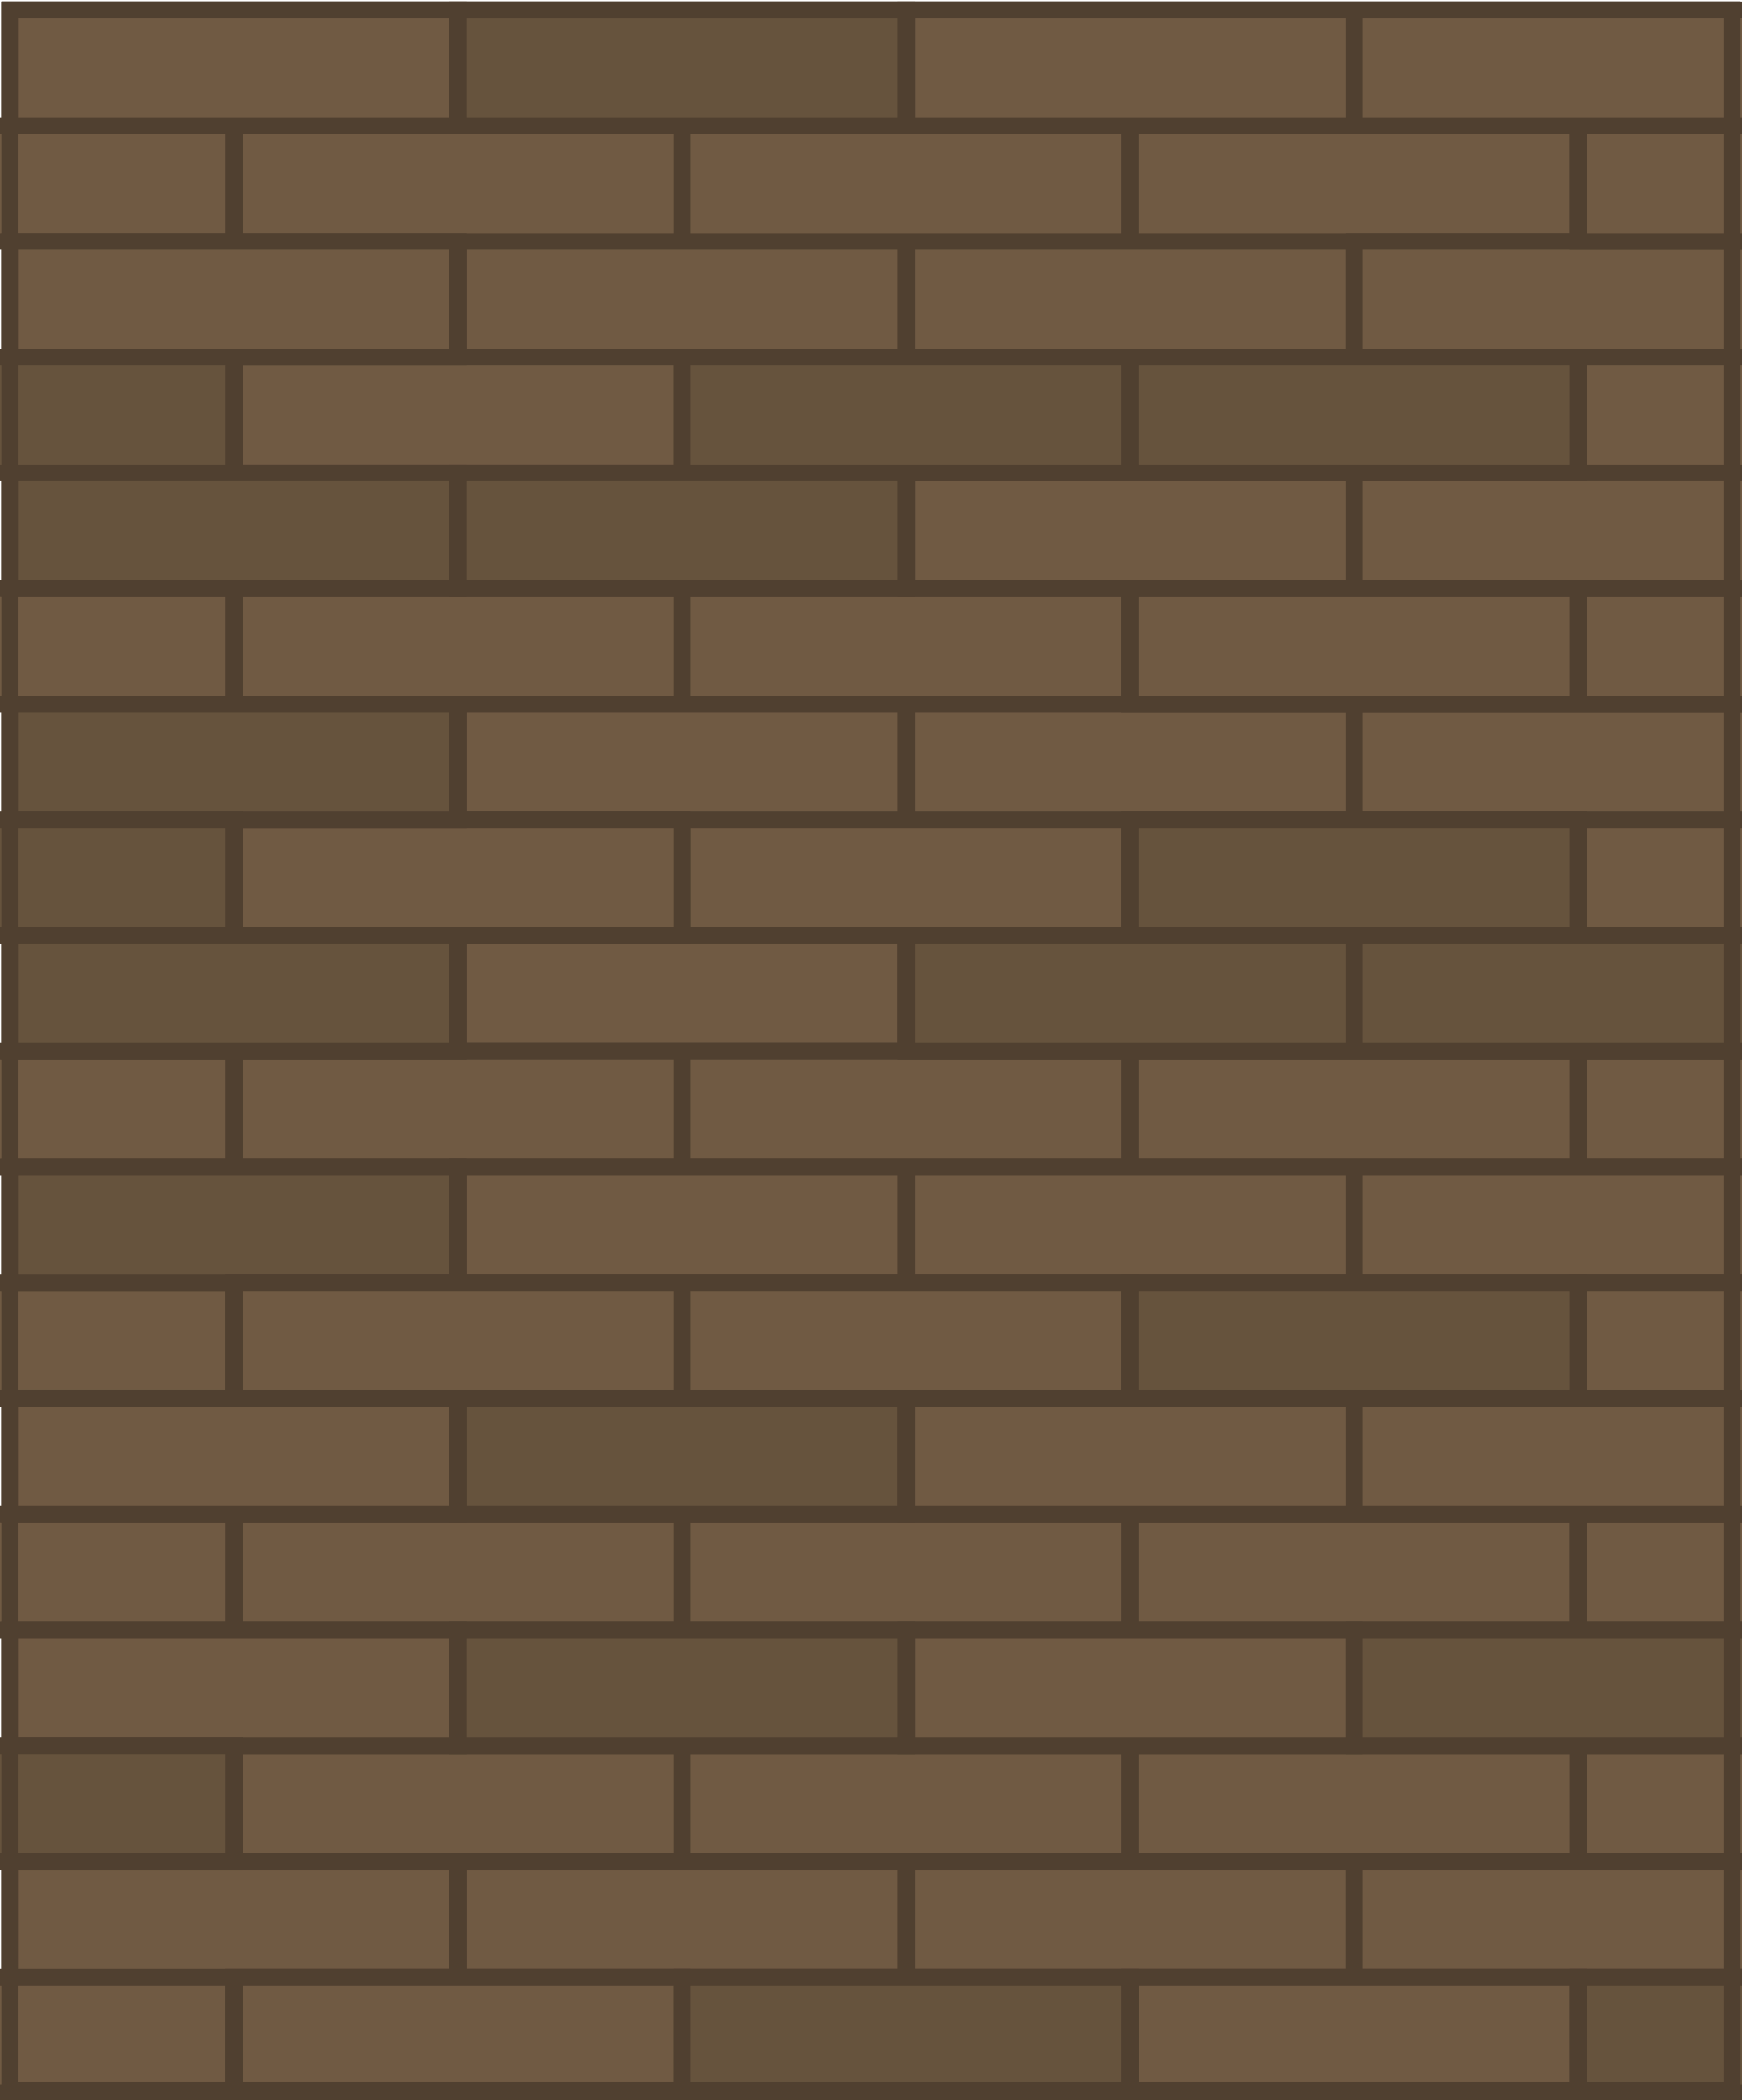
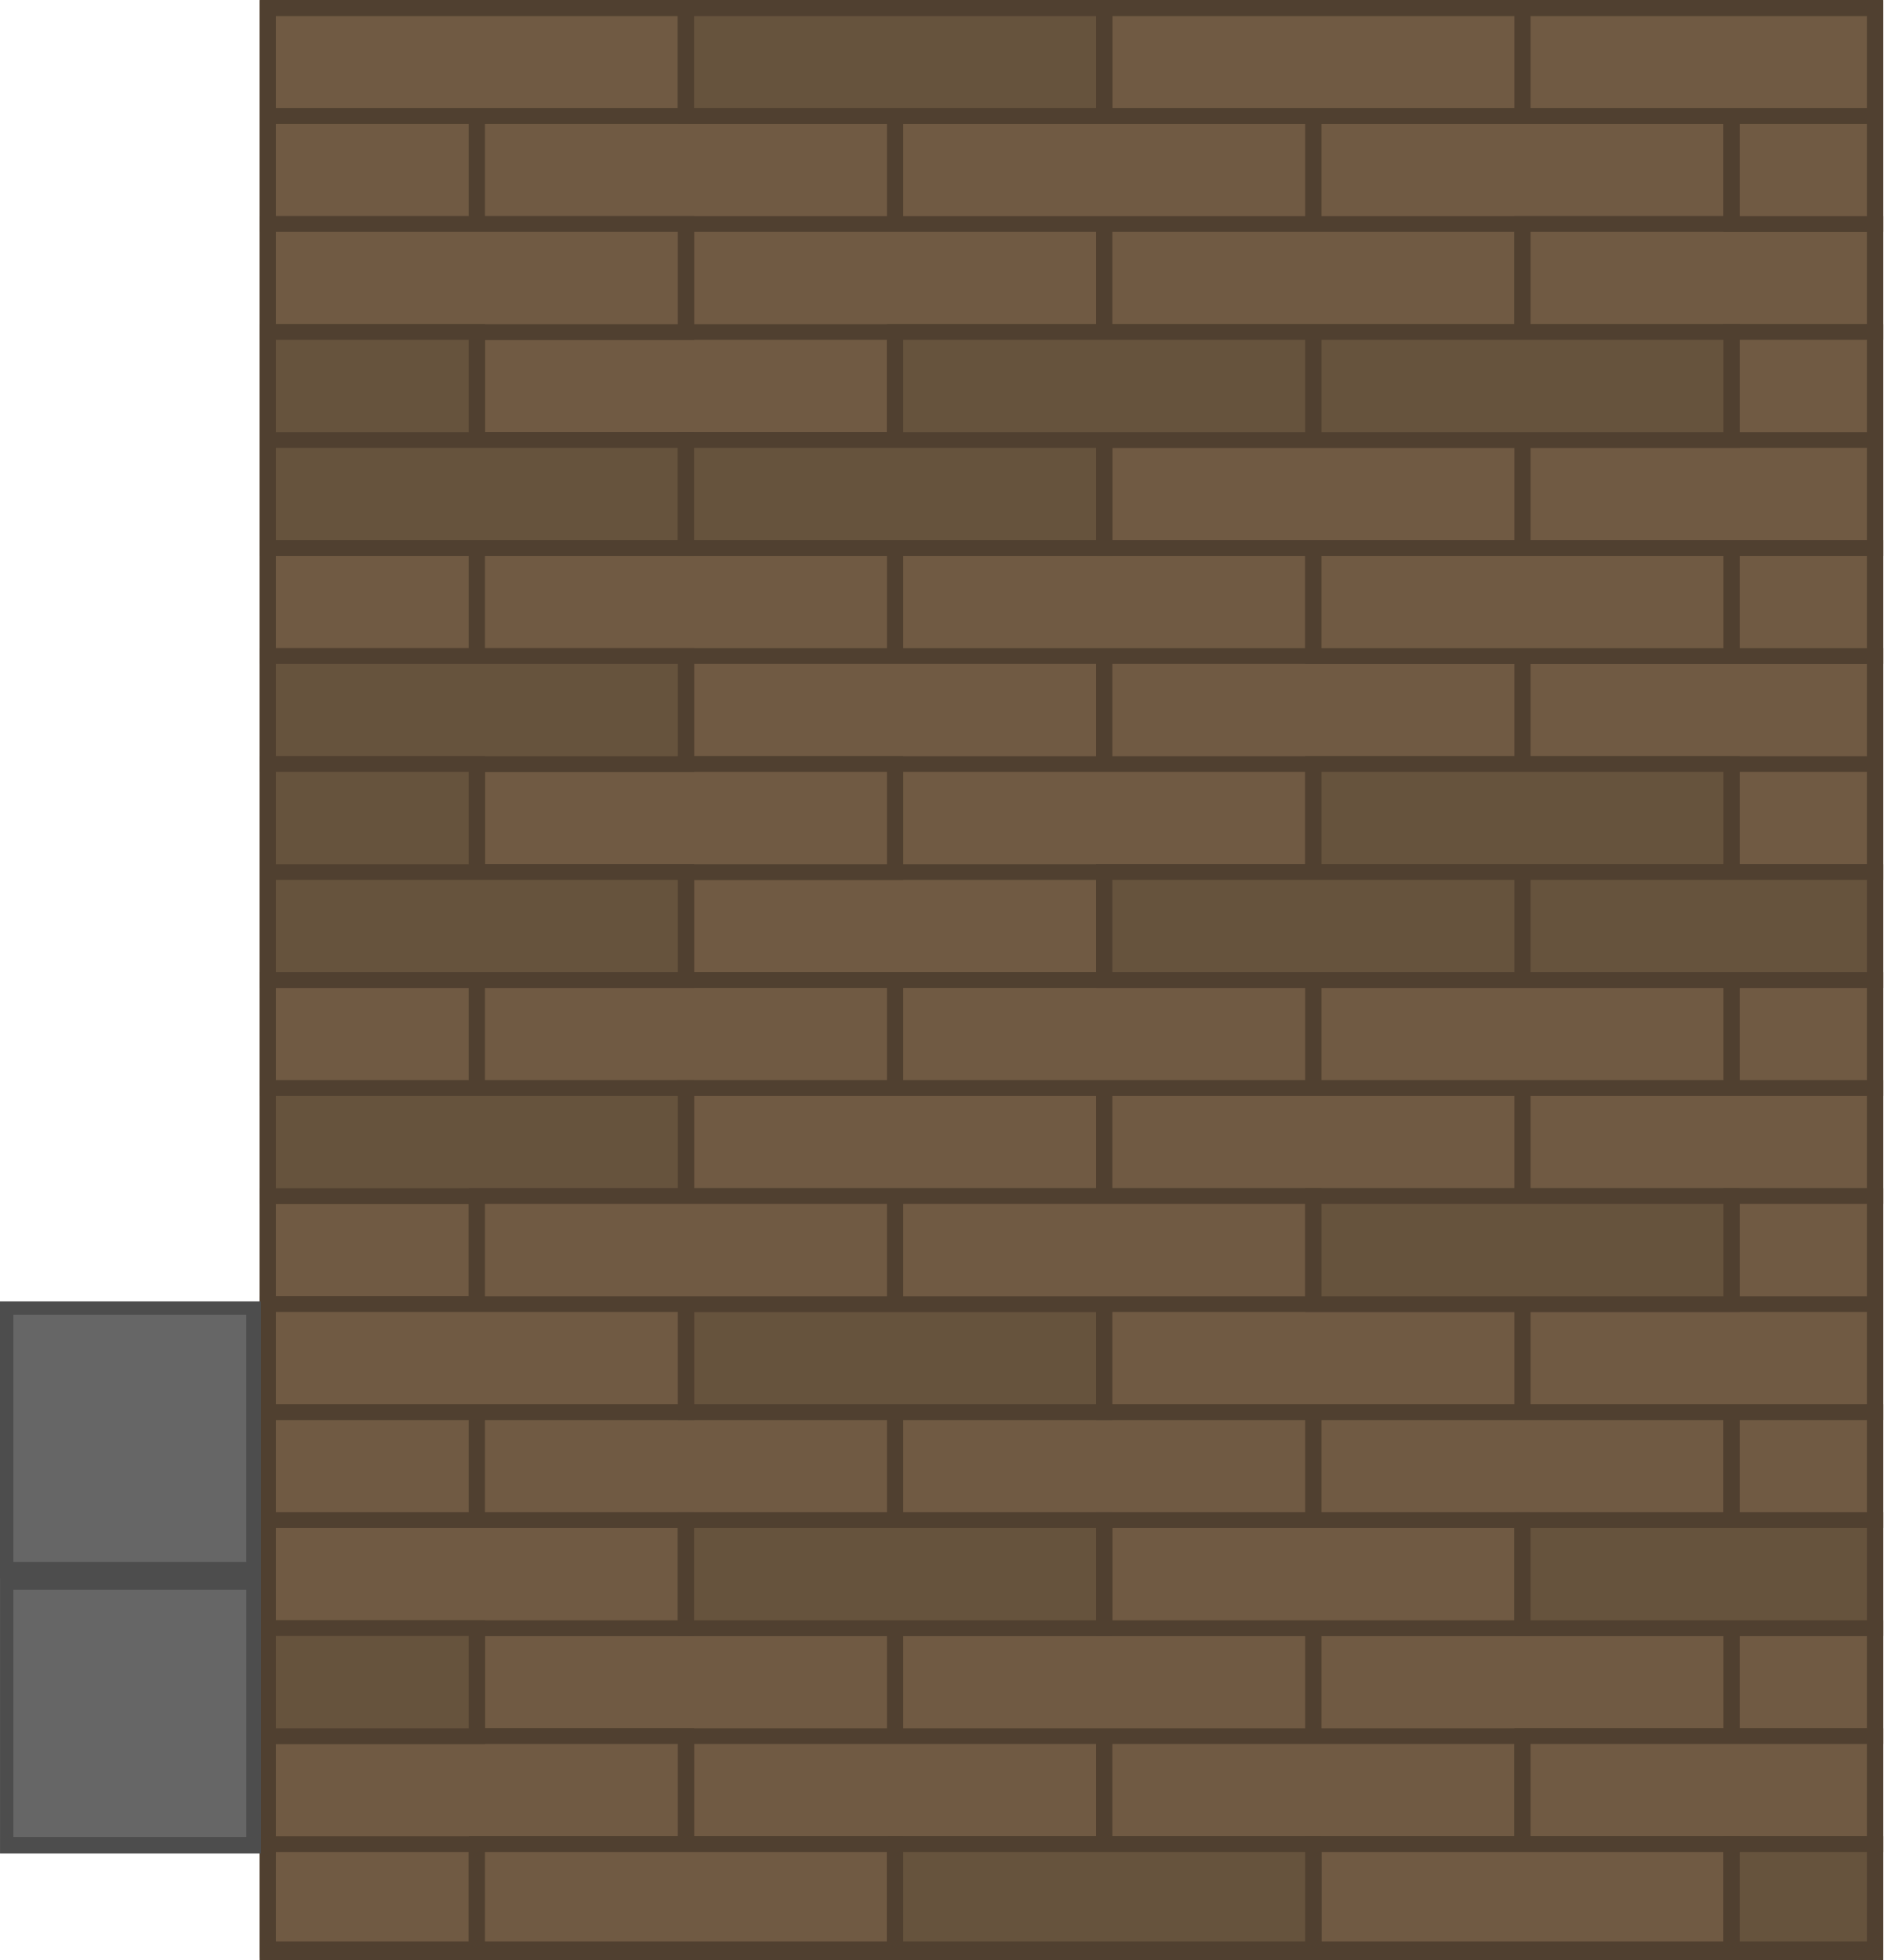
- <svg xmlns="http://www.w3.org/2000/svg" width="305.439" height="368.192" viewBox="0 0 161.628 194.835">
-   <g style="stroke-width:1.018">
-     <path style="fill:#705a43;fill-opacity:1;stroke:#504030;stroke-width:1.616;stroke-linecap:square;stroke-linejoin:miter;stroke-dasharray:none;stroke-opacity:1" d="M209.754-4.955h41.573v11.12h-41.573zm20.787 11.12h41.573v11.12h-41.573zm-41.574 0h41.573v11.12h-41.573zm83.147 0h41.573v11.12h-41.573zm41.574 0h41.573v11.12h-41.573zm-20.787 11.121h41.573v11.12h-41.573zm-41.574 0H292.9v11.12h-41.573zm-20.786 11.12h41.573v11.12h-41.573z" transform="matrix(1 0 0 .96544 -208.828 5.71)" />
-     <path style="fill:#705a43;fill-opacity:1;stroke:#504030;stroke-width:1.616;stroke-linecap:square;stroke-linejoin:miter;stroke-dasharray:none;stroke-opacity:1" d="M209.754 17.286h41.573v11.12h-41.573zm124.72 0h41.573v11.12h-41.573zm-62.36 33.361h41.573v11.12h-41.573zm-41.573 0h41.573v11.12h-41.573zm-41.574 0h41.573v11.12h-41.573zm145.507 11.12h41.573v11.12h-41.573zm20.787 11.121h41.573v11.12h-41.573zm-62.36-11.121h41.573v11.12h-41.573zm-41.574 0H292.9v11.12h-41.573zm20.787 11.121h41.573v11.12h-41.573zM251.327 84.008H292.9v11.12h-41.573z" transform="matrix(1 0 0 .96544 -208.828 5.71)" />
-     <path style="fill:#705a43;fill-opacity:1;stroke:#504030;stroke-width:1.616;stroke-linecap:square;stroke-linejoin:miter;stroke-dasharray:none;stroke-opacity:1" d="M230.541 72.888h41.573v11.12h-41.573zm83.147-22.241h41.573v11.12h-41.573zm41.573 0h41.573v11.12h-41.573zm-83.147 44.482h41.573v11.12h-41.573zm-41.573 0h41.573v11.12h-41.573zm-41.574 0h41.573v11.12h-41.573zm124.721 0h41.573v11.12h-41.573zm41.573 0h41.573v11.12h-41.573zm-83.147 44.481h41.573v11.12h-41.573zm-41.573 0h41.573v11.12h-41.573zm-41.574 0h41.573v11.12h-41.573zm124.721 0h41.573v11.12h-41.573zm0 22.241h41.573v11.12h-41.573zm-41.574 0h41.573v11.12h-41.573zm-41.573 0h41.573v11.12h-41.573zm124.72 0h41.573v11.12h-41.573zm-62.36 11.121h41.573v11.12h-41.573zm-41.574 0H292.9v11.12h-41.573z" transform="matrix(1 0 0 .96544 -208.828 5.71)" />
-     <path style="fill:#705a43;fill-opacity:1;stroke:#504030;stroke-width:1.616;stroke-linecap:square;stroke-linejoin:miter;stroke-dasharray:none;stroke-opacity:1" d="M209.754 172.972h41.573v11.12h-41.573zm-20.787 11.12h41.573v11.12h-41.573zm145.507-11.12h41.573v11.12h-41.573zm-41.573-22.241h41.573v11.12h-41.573zm-83.147 0h41.573v11.12h-41.573Zm145.507-11.121h41.573v11.12h-41.573zm0-133.445h41.573v11.12h-41.573zm0 22.241h41.573v11.12h-41.573zm-62.36 11.12h41.573v11.12h-41.573zm41.573 0h41.573v11.12h-41.573ZM292.901-4.955h41.573v11.12h-41.573zm41.573 0h41.573v11.12h-41.573z" transform="matrix(1 0 0 .96544 -208.828 5.71)" />
-     <path style="fill:#66533d;fill-opacity:1;stroke:#504030;stroke-width:1.616;stroke-linecap:square;stroke-linejoin:miter;stroke-dasharray:none;stroke-opacity:1" d="M251.327-4.955H292.9v11.12h-41.573zm-62.36 33.361h41.573v11.12h-41.573zm20.787 11.12h41.573v11.12h-41.573zm0 22.241h41.573v11.12h-41.573z" transform="matrix(1 0 0 .96544 -208.828 5.71)" />
-     <path style="fill:#705a43;fill-opacity:1;stroke:#504030;stroke-width:1.616;stroke-linecap:square;stroke-linejoin:miter;stroke-dasharray:none;stroke-opacity:1" d="M334.474 106.249h41.573v11.12h-41.573zm-41.573 0h41.573v11.12h-41.573zm-41.574 0H292.9v11.12h-41.573zm-62.36 11.121h41.573v11.12h-41.573z" transform="matrix(1 0 0 .96544 -208.828 5.71)" />
-     <path style="fill:#66533d;fill-opacity:1;stroke:#504030;stroke-width:1.616;stroke-linecap:square;stroke-linejoin:miter;stroke-dasharray:none;stroke-opacity:1" d="M209.754 106.249h41.573v11.12h-41.573zm41.573 22.241H292.9v11.12h-41.573zm-62.36 33.361h41.573v11.12h-41.573zm62.36-11.12H292.9v11.12h-41.573zm-62.36-77.843h41.573v11.12h-41.573zM209.754 84.008h41.573v11.12h-41.573Zm41.573-44.482H292.9v11.12h-41.573zm20.787-11.12h41.573v11.12h-41.573zm41.574 0h41.573v11.12h-41.573zm0 44.482h41.573v11.12h-41.573z" transform="matrix(1 0 0 .96544 -208.828 5.71)" />
-     <path style="fill:#705a43;fill-opacity:1;stroke:#504030;stroke-width:1.616;stroke-linecap:square;stroke-linejoin:miter;stroke-dasharray:none;stroke-opacity:1" d="M355.261 117.37h41.573v11.12h-41.573zm-83.147 0h41.573v11.12h-41.573zm-41.573 0h41.573v11.12h-41.573zm103.933 11.12h41.573v11.12h-41.573zm-41.573 0h41.573v11.12h-41.573zm-83.147 0h41.573v11.12h-41.573z" transform="matrix(1 0 0 .96544 -208.828 5.71)" />
-     <path style="fill:#66533d;fill-opacity:1;stroke:#504030;stroke-width:1.616;stroke-linecap:square;stroke-linejoin:miter;stroke-dasharray:none;stroke-opacity:1" d="M313.688 117.37h41.573v11.12h-41.573zm20.786 33.361h41.573v11.12h-41.573z" transform="matrix(1 0 0 .96544 -208.828 5.71)" />
-     <path style="fill:#705a43;fill-opacity:1;stroke:#504030;stroke-width:1.616;stroke-linecap:square;stroke-linejoin:miter;stroke-dasharray:none;stroke-opacity:1" d="M313.688 184.092h41.573v11.12h-41.573zm-83.147 0h41.573v11.12h-41.573z" transform="matrix(1 0 0 .96544 -208.828 5.71)" />
-     <path style="fill:#66533d;fill-opacity:1;stroke:#504030;stroke-width:1.616;stroke-linecap:square;stroke-linejoin:miter;stroke-dasharray:none;stroke-opacity:1" d="M272.114 184.092h41.573v11.12h-41.573zm83.147 0h41.573v11.12h-41.573ZM334.474 84.008h41.573v11.12h-41.573zm-41.573 0h41.573v11.12h-41.573z" transform="matrix(1 0 0 .96544 -208.828 5.71)" />
+ <svg xmlns="http://www.w3.org/2000/svg" width="353.75" height="368.17" viewBox="0 0 187.193 194.823" version="1.1" id="svg12" xml:space="preserve">
+   <defs id="defs12" />
+   <g style="stroke-width:1.018" id="g11" transform="translate(25.68289,-0.13225)">
+     <path style="fill:#705a43;fill-opacity:1;stroke:#504030;stroke-width:1.616;stroke-linecap:square;stroke-linejoin:miter;stroke-dasharray:none;stroke-opacity:1" d="m 209.754,-4.955 h 41.573 v 11.12 h -41.573 z m 20.787,11.12 h 41.573 v 11.12 h -41.573 z m -20.787,0 h 20.786 v 11.12 h -20.786 z m 62.36,0 h 41.573 v 11.12 h -41.573 z m 41.574,0 h 41.573 v 11.12 h -41.573 z m -20.787,11.121 h 41.573 v 11.12 h -41.573 z m -41.574,0 H 292.9 v 11.12 h -41.573 z m -20.786,11.12 h 41.573 v 11.12 h -41.573 z" transform="matrix(1,0,0,0.96544,-208.828,5.71)" id="path1" />
+     <path style="fill:#705a43;fill-opacity:1;stroke:#504030;stroke-width:1.616;stroke-linecap:square;stroke-linejoin:miter;stroke-dasharray:none;stroke-opacity:1" d="m 209.754,17.286 h 41.573 v 11.12 h -41.573 z m 124.72,0 h 35.056 v 11.12 h -35.056 z m -62.36,33.361 h 41.573 v 11.12 h -41.573 z m -41.573,0 h 41.573 v 11.12 h -41.573 z m -20.787,0 h 20.786 v 11.12 h -20.786 z m 124.72,11.12 h 35.056 v 11.12 h -35.056 z m 20.787,11.121 h 14.269 v 11.12 h -14.269 z m -62.36,-11.121 h 41.573 v 11.12 h -41.573 z m -41.574,0 H 292.9 v 11.12 h -41.573 z m 20.787,11.121 h 41.573 v 11.12 h -41.573 z m -20.787,11.12 H 292.9 v 11.12 h -41.573 z" transform="matrix(1,0,0,0.96544,-208.828,5.71)" id="path2" />
+     <path style="fill:#705a43;fill-opacity:1;stroke:#504030;stroke-width:1.616;stroke-linecap:square;stroke-linejoin:miter;stroke-dasharray:none;stroke-opacity:1" d="m 230.541,72.888 h 41.573 v 11.12 h -41.573 z m 83.147,-22.241 h 41.573 v 11.12 h -41.573 z m 41.573,0 h 14.269 v 11.12 h -14.269 z m -83.147,44.482 h 41.573 v 11.12 h -41.573 z m -41.573,0 h 41.573 v 11.12 h -41.573 z m -20.787,0 h 20.786 v 11.12 h -20.786 z m 103.934,0 h 41.573 v 11.12 h -41.573 z m 41.573,0 h 14.269 v 11.12 h -14.269 z m -83.147,44.481 h 41.573 v 11.12 h -41.573 z m -41.573,0 h 41.573 v 11.12 h -41.573 z m -20.787,0 h 20.786 v 11.12 h -20.786 z m 103.934,0 h 41.573 v 11.12 h -41.573 z m 0,22.241 h 41.573 v 11.12 h -41.573 z m -41.574,0 h 41.573 v 11.12 h -41.573 z m -41.573,0 h 41.573 v 11.12 h -41.573 z m 124.72,0 h 14.269 v 11.12 h -14.269 z m -62.36,11.121 h 41.573 v 11.12 h -41.573 z m -41.574,0 H 292.9 v 11.12 h -41.573 z" transform="matrix(1,0,0,0.96544,-208.828,5.71)" id="path3" />
+     <path style="fill:#705a43;fill-opacity:1;stroke:#504030;stroke-width:1.616;stroke-linecap:square;stroke-linejoin:miter;stroke-dasharray:none;stroke-opacity:1" d="m 209.754,172.972 h 41.573 v 11.12 h -41.573 z m 0,11.12 h 20.786 v 11.12 h -20.786 z m 124.72,-11.12 h 35.056 v 11.12 h -35.056 z m -41.573,-22.241 h 41.573 v 11.12 h -41.573 z m -83.147,0 h 41.573 v 11.12 H 209.754 Z M 355.261,139.61 h 14.269 v 11.12 h -14.269 z m 0,-133.445 h 14.269 v 11.12 h -14.269 z m 0,22.241 h 14.269 v 11.12 h -14.269 z m -62.36,11.12 h 41.573 v 11.12 h -41.573 z m 41.573,0 h 35.056 v 11.12 H 334.474 Z M 292.901,-4.955 h 41.573 v 11.12 h -41.573 z m 41.573,0 h 35.056 v 11.12 h -35.056 z" transform="matrix(1,0,0,0.96544,-208.828,5.71)" id="path4" />
+     <path style="fill:#66533d;fill-opacity:1;stroke:#504030;stroke-width:1.616;stroke-linecap:square;stroke-linejoin:miter;stroke-dasharray:none;stroke-opacity:1" d="M 251.327,-4.955 H 292.9 v 11.12 h -41.573 z m -41.573,33.361 h 20.786 v 11.12 h -20.786 z m 0,11.12 h 41.573 v 11.12 h -41.573 z m 0,22.241 h 41.573 v 11.12 h -41.573 z" transform="matrix(1,0,0,0.96544,-208.828,5.71)" id="path5" />
+     <path style="fill:#705a43;fill-opacity:1;stroke:#504030;stroke-width:1.616;stroke-linecap:square;stroke-linejoin:miter;stroke-dasharray:none;stroke-opacity:1" d="m 334.474,106.249 h 35.056 v 11.12 h -35.056 z m -41.573,0 h 41.573 v 11.12 h -41.573 z m -41.574,0 H 292.9 v 11.12 h -41.573 z m -41.573,11.121 h 20.786 v 11.12 h -20.786 z" transform="matrix(1,0,0,0.96544,-208.828,5.71)" id="path6" />
+     <path style="fill:#66533d;fill-opacity:1;stroke:#504030;stroke-width:1.616;stroke-linecap:square;stroke-linejoin:miter;stroke-dasharray:none;stroke-opacity:1" d="m 209.754,106.249 h 41.573 v 11.12 h -41.573 z m 41.573,22.241 H 292.9 v 11.12 h -41.573 z m -41.573,33.361 h 20.786 v 11.12 h -20.786 z m 41.573,-11.12 H 292.9 v 11.12 H 251.327 Z M 209.754,72.888 h 20.786 v 11.12 h -20.786 z m 0,11.12 h 41.573 v 11.12 H 209.754 Z M 251.327,39.526 H 292.9 v 11.12 h -41.573 z m 20.787,-11.12 h 41.573 v 11.12 h -41.573 z m 41.574,0 h 41.573 v 11.12 h -41.573 z m 0,44.482 h 41.573 v 11.12 h -41.573 z" transform="matrix(1,0,0,0.96544,-208.828,5.71)" id="path7" />
+     <path style="fill:#705a43;fill-opacity:1;stroke:#504030;stroke-width:1.616;stroke-linecap:square;stroke-linejoin:miter;stroke-dasharray:none;stroke-opacity:1" d="m 355.261,117.37 h 14.269 v 11.12 h -14.269 z m -83.147,0 h 41.573 v 11.12 h -41.573 z m -41.573,0 h 41.573 v 11.12 h -41.573 z m 103.933,11.12 h 35.056 v 11.12 h -35.056 z m -41.573,0 h 41.573 v 11.12 h -41.573 z m -83.147,0 h 41.573 v 11.12 h -41.573 z" transform="matrix(1,0,0,0.96544,-208.828,5.71)" id="path8" />
+     <path style="fill:#66533d;fill-opacity:1;stroke:#504030;stroke-width:1.616;stroke-linecap:square;stroke-linejoin:miter;stroke-dasharray:none;stroke-opacity:1" d="m 313.688,117.37 h 41.573 v 11.12 h -41.573 z m 20.786,33.361 h 35.056 v 11.12 h -35.056 z" transform="matrix(1,0,0,0.96544,-208.828,5.71)" id="path9" />
+     <path style="fill:#705a43;fill-opacity:1;stroke:#504030;stroke-width:1.616;stroke-linecap:square;stroke-linejoin:miter;stroke-dasharray:none;stroke-opacity:1" d="m 313.688,184.092 h 41.573 v 11.12 h -41.573 z m -83.147,0 h 41.573 v 11.12 h -41.573 z" transform="matrix(1,0,0,0.96544,-208.828,5.71)" id="path10" />
+     <path style="fill:#66533d;fill-opacity:1;stroke:#504030;stroke-width:1.616;stroke-linecap:square;stroke-linejoin:miter;stroke-dasharray:none;stroke-opacity:1" d="m 272.114,184.092 h 41.573 v 11.12 h -41.573 z m 83.147,0 h 14.269 v 11.12 H 355.261 Z M 334.474,84.008 h 35.056 v 11.12 h -35.056 z m -41.573,0 h 41.573 v 11.12 h -41.573 z" transform="matrix(1,0,0,0.96544,-208.828,5.71)" id="path11" />
  </g>
-   <path style="fill:#5b412f;fill-opacity:1;fill-rule:evenodd;stroke:#504030;stroke-width:1.587;stroke-linecap:square;stroke-linejoin:miter;stroke-dasharray:none;stroke-opacity:1;paint-order:normal" d="M160.702 193.911H.926M160.489.926H.926m159.776 0v192.985M.926.927v192.984" />
+   <path style="fill:#5b412f;fill-opacity:1;fill-rule:evenodd;stroke:#504030;stroke-width:1.587;stroke-linecap:square;stroke-linejoin:miter;stroke-dasharray:none;stroke-opacity:1;paint-order:normal" d="M 186.385,193.779 H 26.609 M 186.172,0.794 H 26.609 m 159.776,0 V 193.779 M 26.609,0.795 V 193.779" id="path12" />
+   <g id="g3" transform="matrix(0,0.9999986,-0.9999986,0,346.3805,76.70732)">
+     <path d="m 52.651,320.433 h 27.542 v 25.948 h -27.542 z" style="display:inline;fill:#4d4d4d;stroke-width:0.482;stroke-opacity:0.576;paint-order:markers stroke fill;stop-color:#000000" id="path86" />
+     <path d="m 53.974,321.9 h 24.573 v 23.15 h -24.573 z" style="display:inline;fill:#666666;stroke-width:0.43;stroke-opacity:0.576;paint-order:markers stroke fill;stop-color:#000000" id="path87" />
+     <path d="m 79.991,320.431 h 27.542 v 25.948 H 79.991 Z" style="display:inline;fill:#4d4d4d;stroke-width:0.482;stroke-opacity:0.576;paint-order:markers stroke fill;stop-color:#000000" id="path88" />
+     <path d="M 81.314,321.898 H 105.887 V 345.05 H 81.314 Z" style="display:inline;fill:#666666;stroke-width:0.43;stroke-opacity:0.576;paint-order:markers stroke fill;stop-color:#000000" id="path89" />
+   </g>
</svg>
